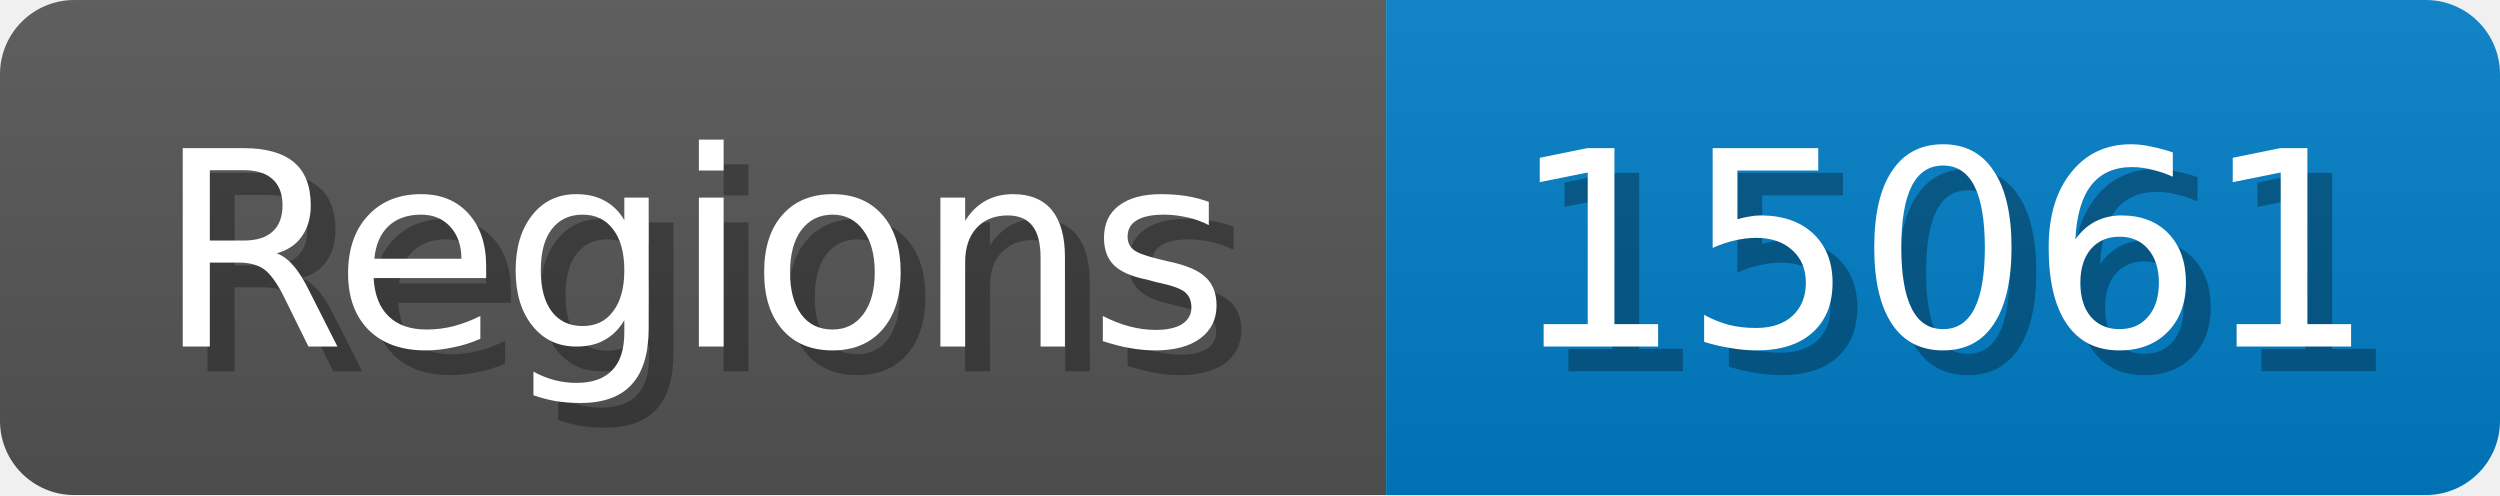
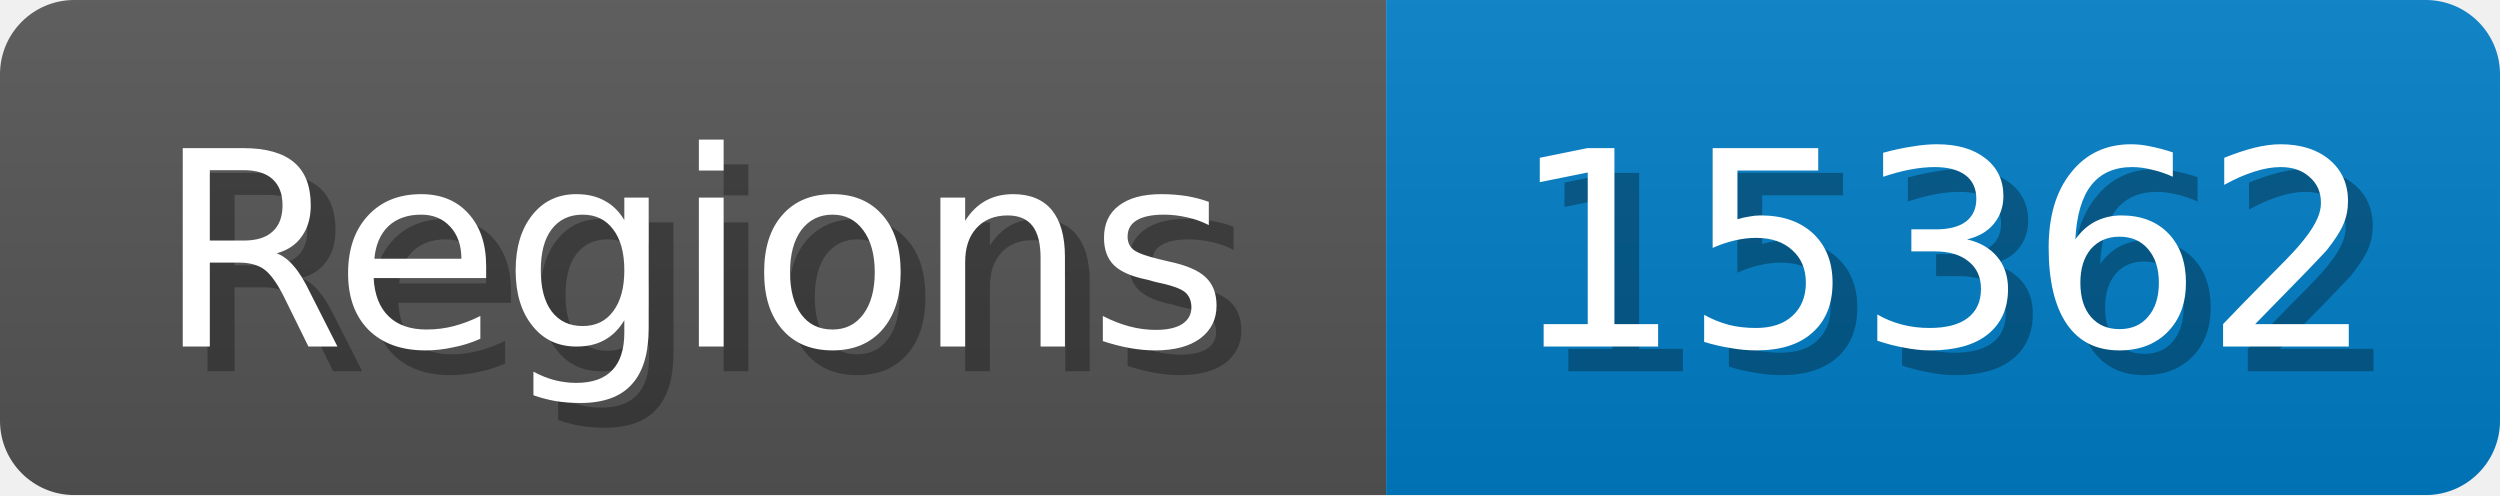
<svg xmlns="http://www.w3.org/2000/svg" width="101" height="20">
  <linearGradient id="b" x2="0" y2="100%">
    <stop offset="0" stop-color="#bbb" stop-opacity=".1" />
    <stop offset="1" stop-opacity=".1" />
  </linearGradient>
  <mask id="anybadge_1">
    <rect width="101" height="20" rx="3" fill="#fff" />
  </mask>
  <g mask="url(#anybadge_1)">
    <path fill="#555" d="M0 0h56v20H0z" />
    <path fill="#007ec6" d="M56 0h45v20H56z" />
    <path fill="url(#b)" d="M0 0h101v20H0z" />
  </g>
  <g fill="#fff" text-anchor="middle" font-family="DejaVu Sans,Verdana,Geneva,sans-serif" font-size="11">
    <text x="29.0" y="15" fill="#010101" fill-opacity=".3">Regions</text>
    <text x="28.0" y="14">Regions</text>
  </g>
  <g fill="#fff" text-anchor="middle" font-family="DejaVu Sans,Verdana,Geneva,sans-serif" font-size="11">
-     <text x="79.5" y="15" fill="#010101" fill-opacity=".3">15061</text>
-     <text x="78.5" y="14">15061</text>
+     <text x="79.5" y="15" fill="#010101" fill-opacity=".3">15362</text>
+     <text x="78.5" y="14">15362</text>
  </g>
</svg>
